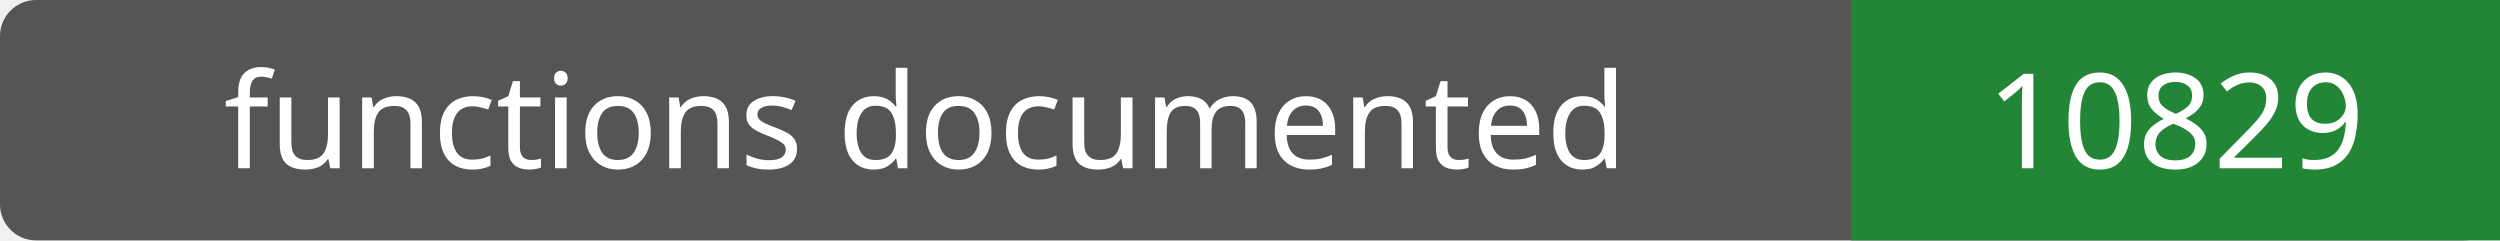
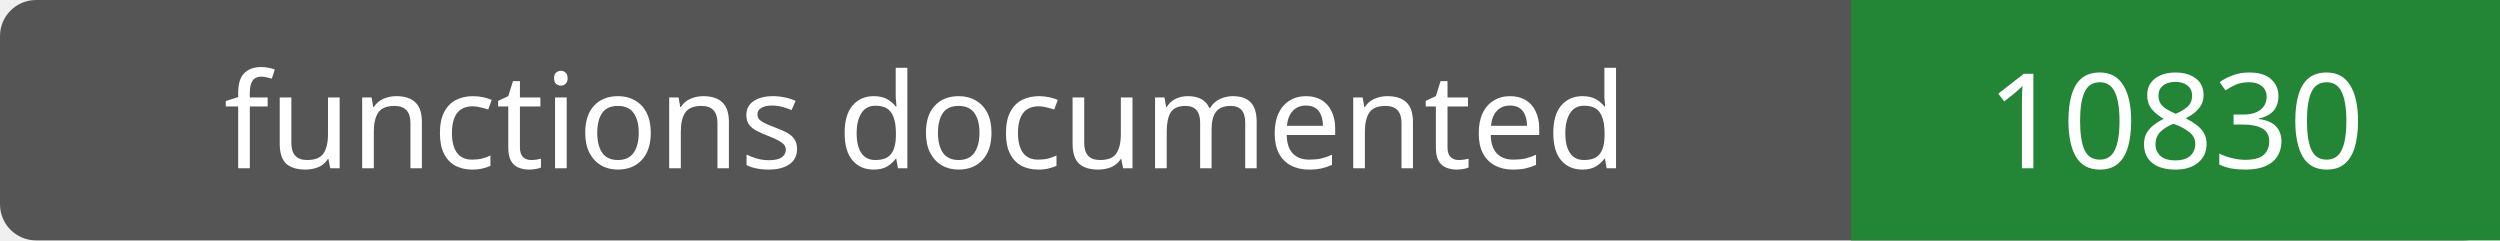
- <svg xmlns="http://www.w3.org/2000/svg" width="208" height="20" role="img" aria-label="functions documented: 10829">
+ <svg xmlns="http://www.w3.org/2000/svg" width="208" height="20" role="img" aria-label="functions documented: 10830">
  <rect width="208" height="20" rx="3" fill="#555" />
  <path fill="#238636" d="M154 0h54v20H154z" />
  <g fill="#fff" text-anchor="middle" font-family="Verdana,sans-serif" font-size="11">
    <text x="77.0" y="14">functions documented</text>
-     <text x="181.0" y="14">10829</text>
+     <text x="181.0" y="14">10830</text>
  </g>
</svg>
